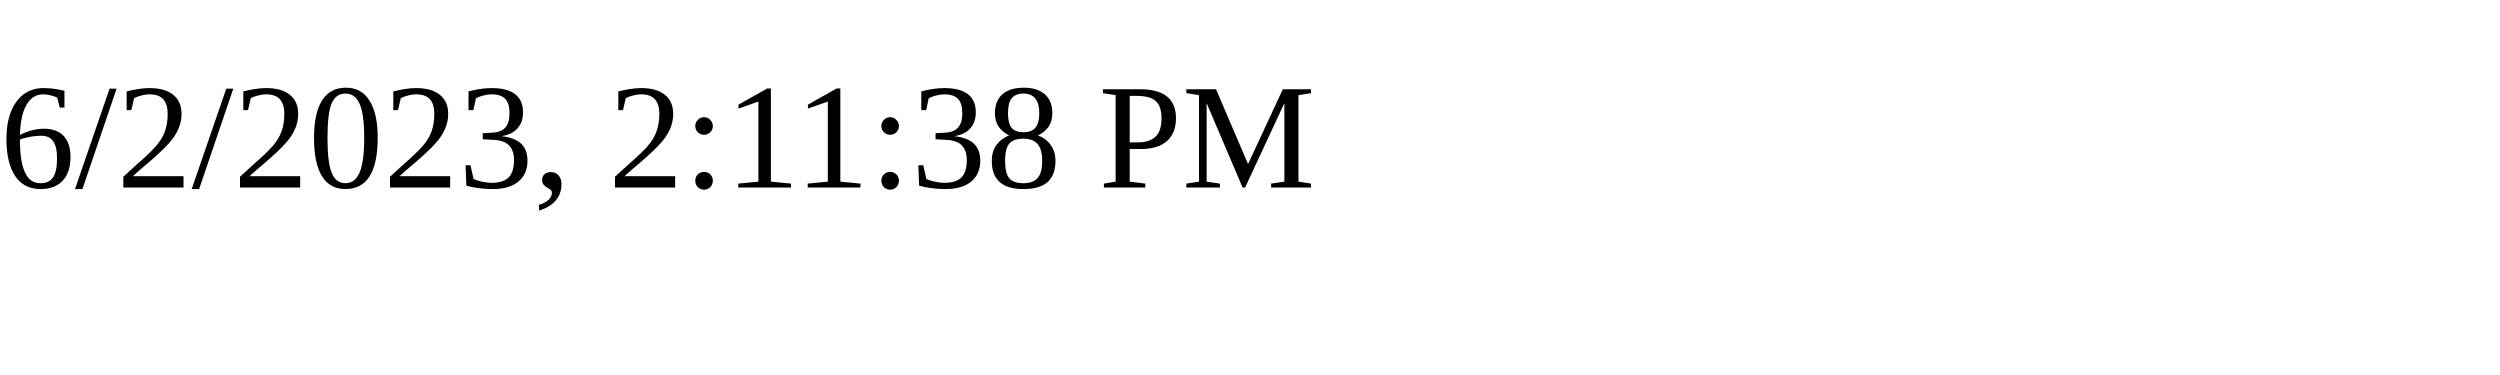
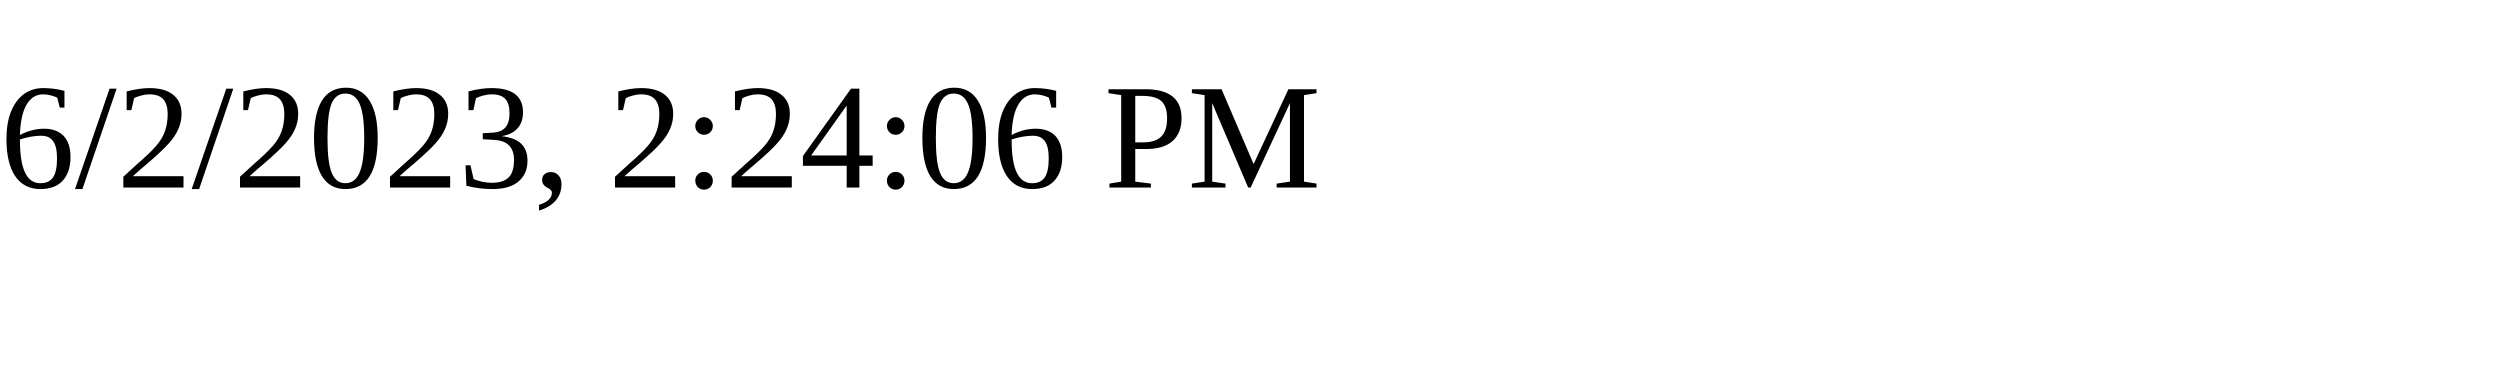
<svg xmlns="http://www.w3.org/2000/svg" height="30" width="200">
-   <text x="0" y="15">6/2/2023, 2:11:38 PM</text>
+   <text x="0" y="15">6/2/2023, 2:24:06 PM</text>
</svg>
